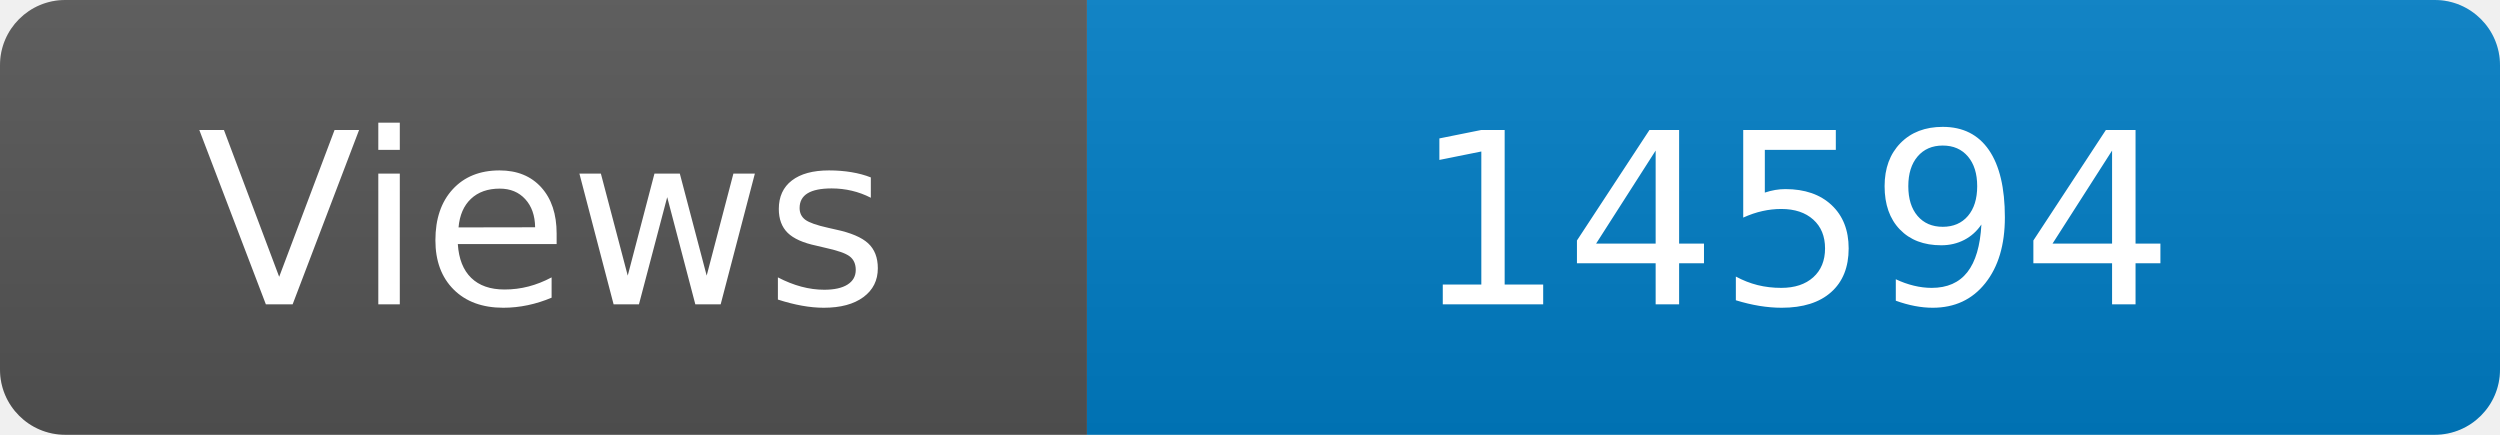
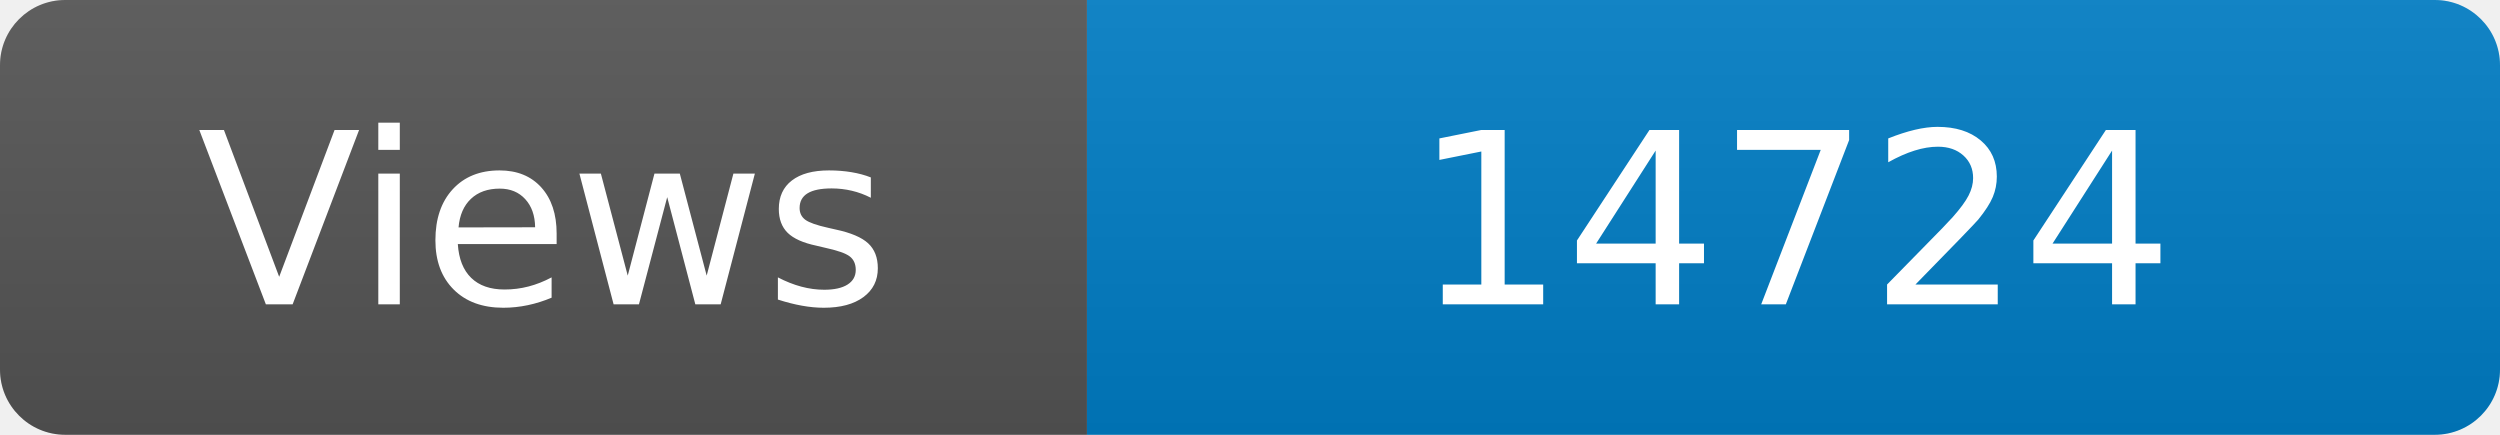
<svg xmlns="http://www.w3.org/2000/svg" width="115" height="20" role="img" aria-label="Maintained?: yes">
  <linearGradient id="s" x2="0" y2="100%">
    <stop offset="0" stop-color="#bbb" stop-opacity=".1" />
    <stop offset="1" stop-opacity=".1" />
  </linearGradient>
  <clipPath id="r">
    <rect width="115" height="20" rx="3" fill="#fff" />
  </clipPath>
  <g clip-path="url(#r)">
    <rect width="50" height="20" fill="#555" />
    <rect x="50" width="160" height="20" fill="#007ec6" />
    <rect width="115" height="20" fill="url(#s)" />
  </g>
  <g fill="#fff" text-anchor="middle" font-family="Verdana,Geneva,DejaVu Sans,sans-serif" font-size="110">
    <text x="250" y="140" transform="scale(.1)" fill="#fff">Views</text>
-     <text x="825" y="140" transform="scale(.1)" fill="#fff">14594</text>
+     <text x="825" y="140" transform="scale(.1)" fill="#fff">14724</text>
  </g>
</svg>
